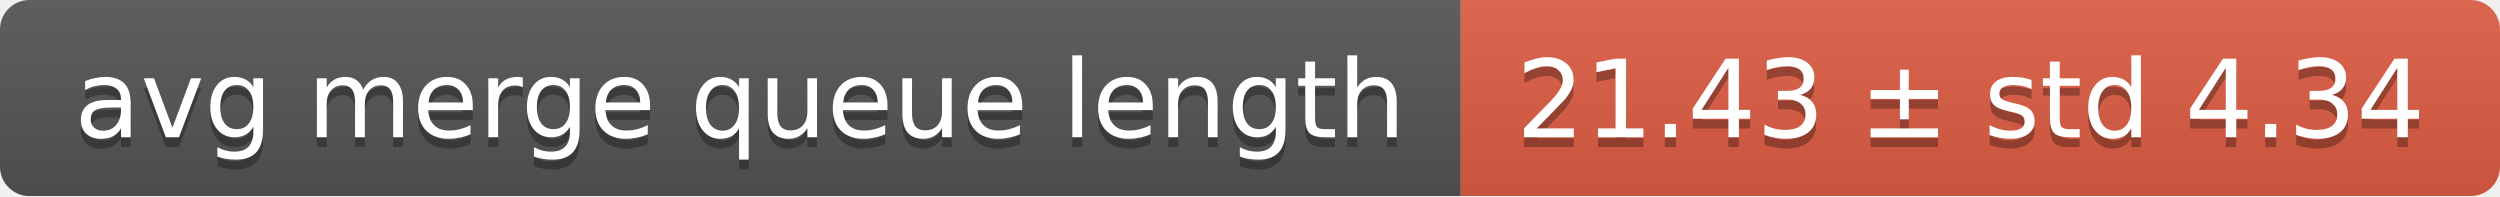
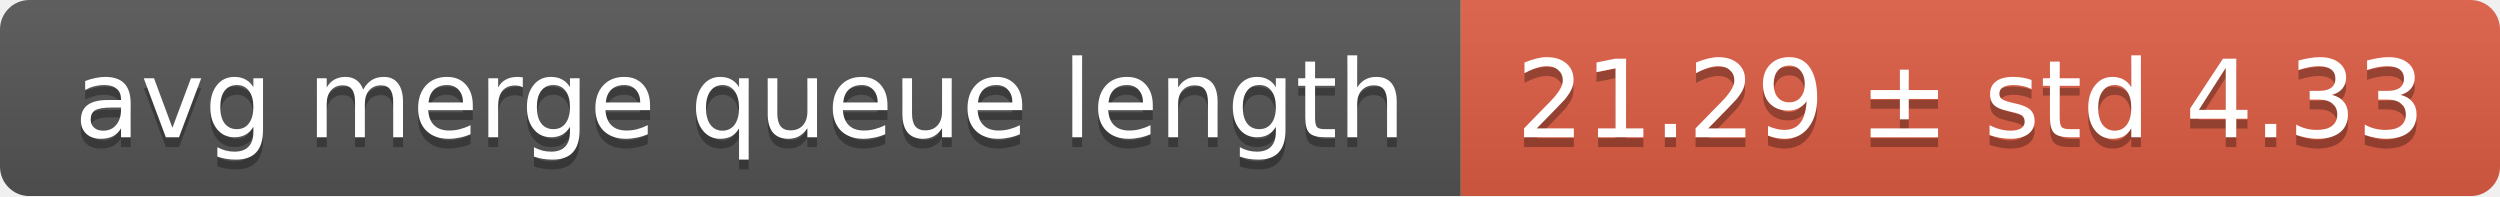
<svg xmlns="http://www.w3.org/2000/svg" width="255" height="20">
  <linearGradient id="smooth" x2="0" y2="100%">
    <stop offset="0" stop-color="#bbb" stop-opacity=".1" />
    <stop offset="1" stop-opacity=".1" />
  </linearGradient>
  <mask id="round">
    <rect width="255" height="20" rx="3" fill="#fff" />
  </mask>
  <g mask="url(#round)">
    <rect width="149" height="20" fill="#555" />
    <rect x="149" width="106" height="20" fill="#e05d44" />
    <rect width="255" height="20" fill="url(#smooth)" />
  </g>
  <g fill="#fff" text-anchor="middle" font-family="DejaVu Sans,Verdana,Geneva,sans-serif" font-size="11">
    <text x="75.5" y="15" fill="#010101" fill-opacity=".3">avg merge queue length</text>
    <text x="75.5" y="14">avg merge queue length</text>
-     <text x="201" y="15" fill="#010101" fill-opacity=".3">21.43 ± std 4.34</text>
-     <text x="201" y="14">21.43 ± std 4.34</text>
+     <text x="201" y="15" fill="#010101" fill-opacity=".3">21.29 ± std 4.33</text>
+     <text x="201" y="14">21.29 ± std 4.33</text>
  </g>
</svg>
